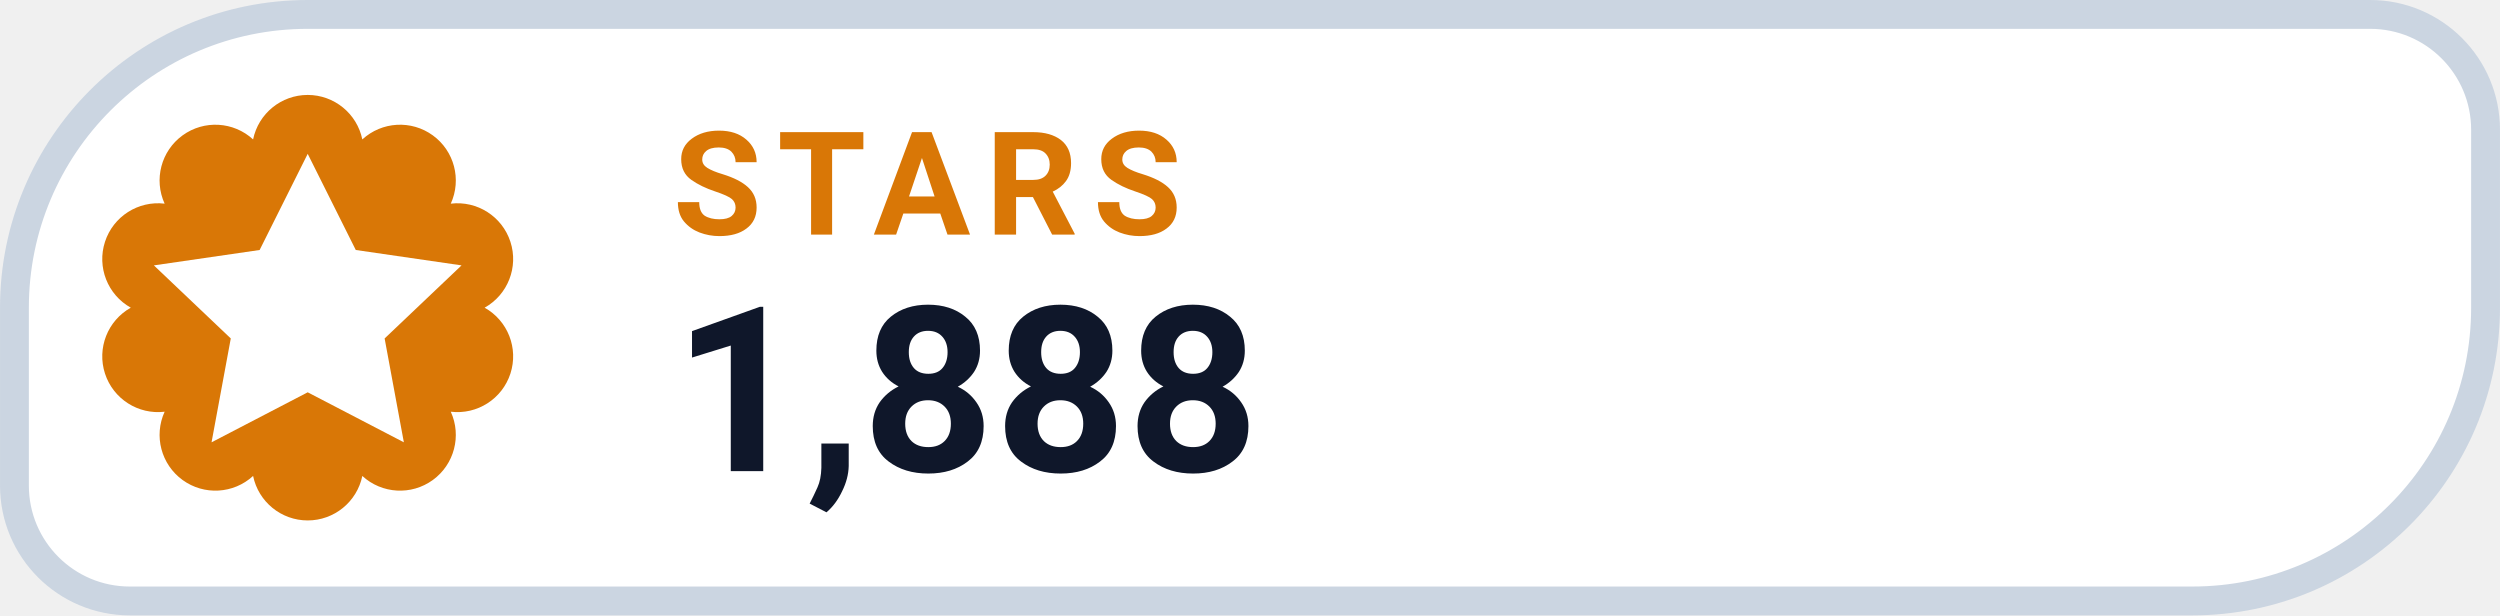
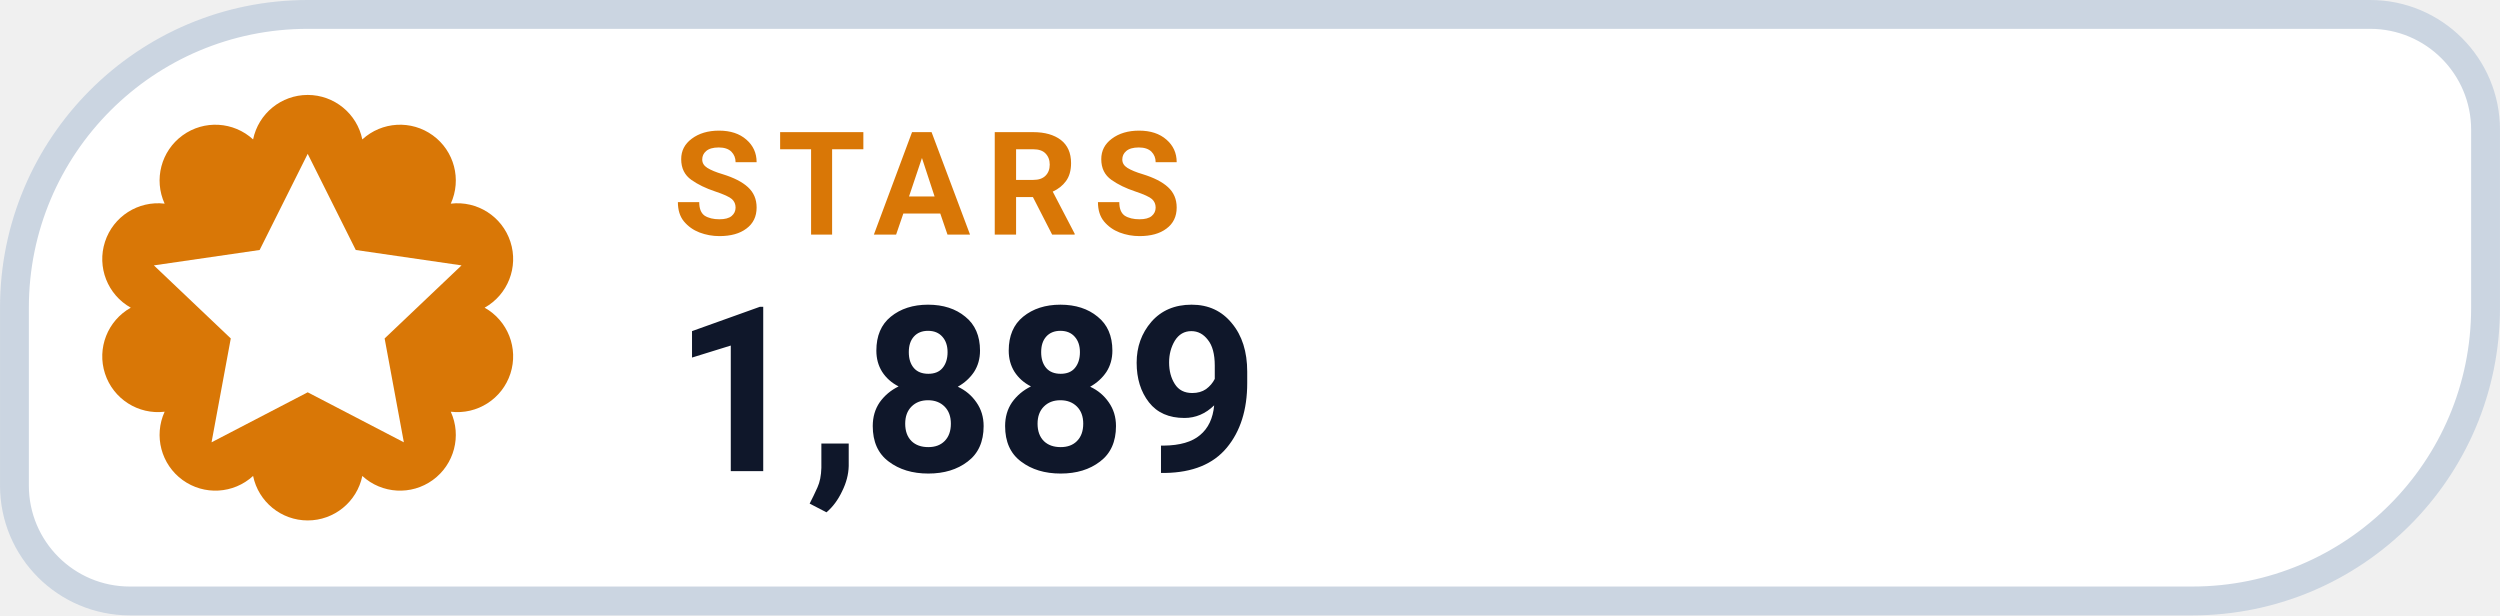
- <svg xmlns="http://www.w3.org/2000/svg" width="126" height="31.015" viewBox="0 0 130 32" role="img" aria-label="STARS 1,888">
+ <svg xmlns="http://www.w3.org/2000/svg" width="126" height="31.015" viewBox="0 0 130 32" role="img" aria-label="STARS 1,889">
  <path d="M 16.00 0.75 H 123.25 A 6.00 6.00 0 0 1 129.25 6.75 V 16.00 A 15.25 15.25 0 0 1 114.00 31.25 H 6.75 A 6.00 6.00 0 0 1 0.75 25.25 V 16.00 A 15.25 15.25 0 0 1 16.00 0.75 Z" fill="#FFFFFF" stroke="#CBD5E1" stroke-width="1.5" />
  <path d="M 13.16 7.25 A 2.90 2.90 0 0 1 18.84 7.25 A 2.90 2.90 0 0 1 23.44 10.59 A 2.90 2.90 0 0 1 25.20 16.00 A 2.90 2.90 0 0 1 23.44 21.41 A 2.90 2.90 0 0 1 18.84 24.75 A 2.90 2.90 0 0 1 13.16 24.75 A 2.90 2.90 0 0 1 8.56 21.41 A 2.90 2.90 0 0 1 6.80 16.00 A 2.90 2.90 0 0 1 8.56 10.59 A 2.90 2.90 0 0 1 13.16 7.25 Z" fill="#D97706" />
  <g transform="translate(16 16)" style="color:#FFFFFF;">
    <path d="M0 -8 l2.5 5 5.5 .8 -4 3.8 1 5.4 -5 -2.6 -5 2.6 1 -5.4 -4 -3.8 5.5 -.8 Z" fill="currentColor" />
  </g>
  <text x="35" y="12.2" fill="#D97706" font-family="-apple-system,BlinkMacSystemFont,'Segoe UI',Roboto,Helvetica,Arial,sans-serif" font-size="7.5" font-weight="700" letter-spacing=".8">STARS</text>
-   <text x="35" y="24.5" fill="#0F172A" font-family="-apple-system,BlinkMacSystemFont,'Segoe UI',Roboto,Helvetica,Arial,sans-serif" font-size="12" font-weight="750">1,888</text>
+   <text x="35" y="24.5" fill="#0F172A" font-family="-apple-system,BlinkMacSystemFont,'Segoe UI',Roboto,Helvetica,Arial,sans-serif" font-size="12" font-weight="750">1,889</text>
</svg>
